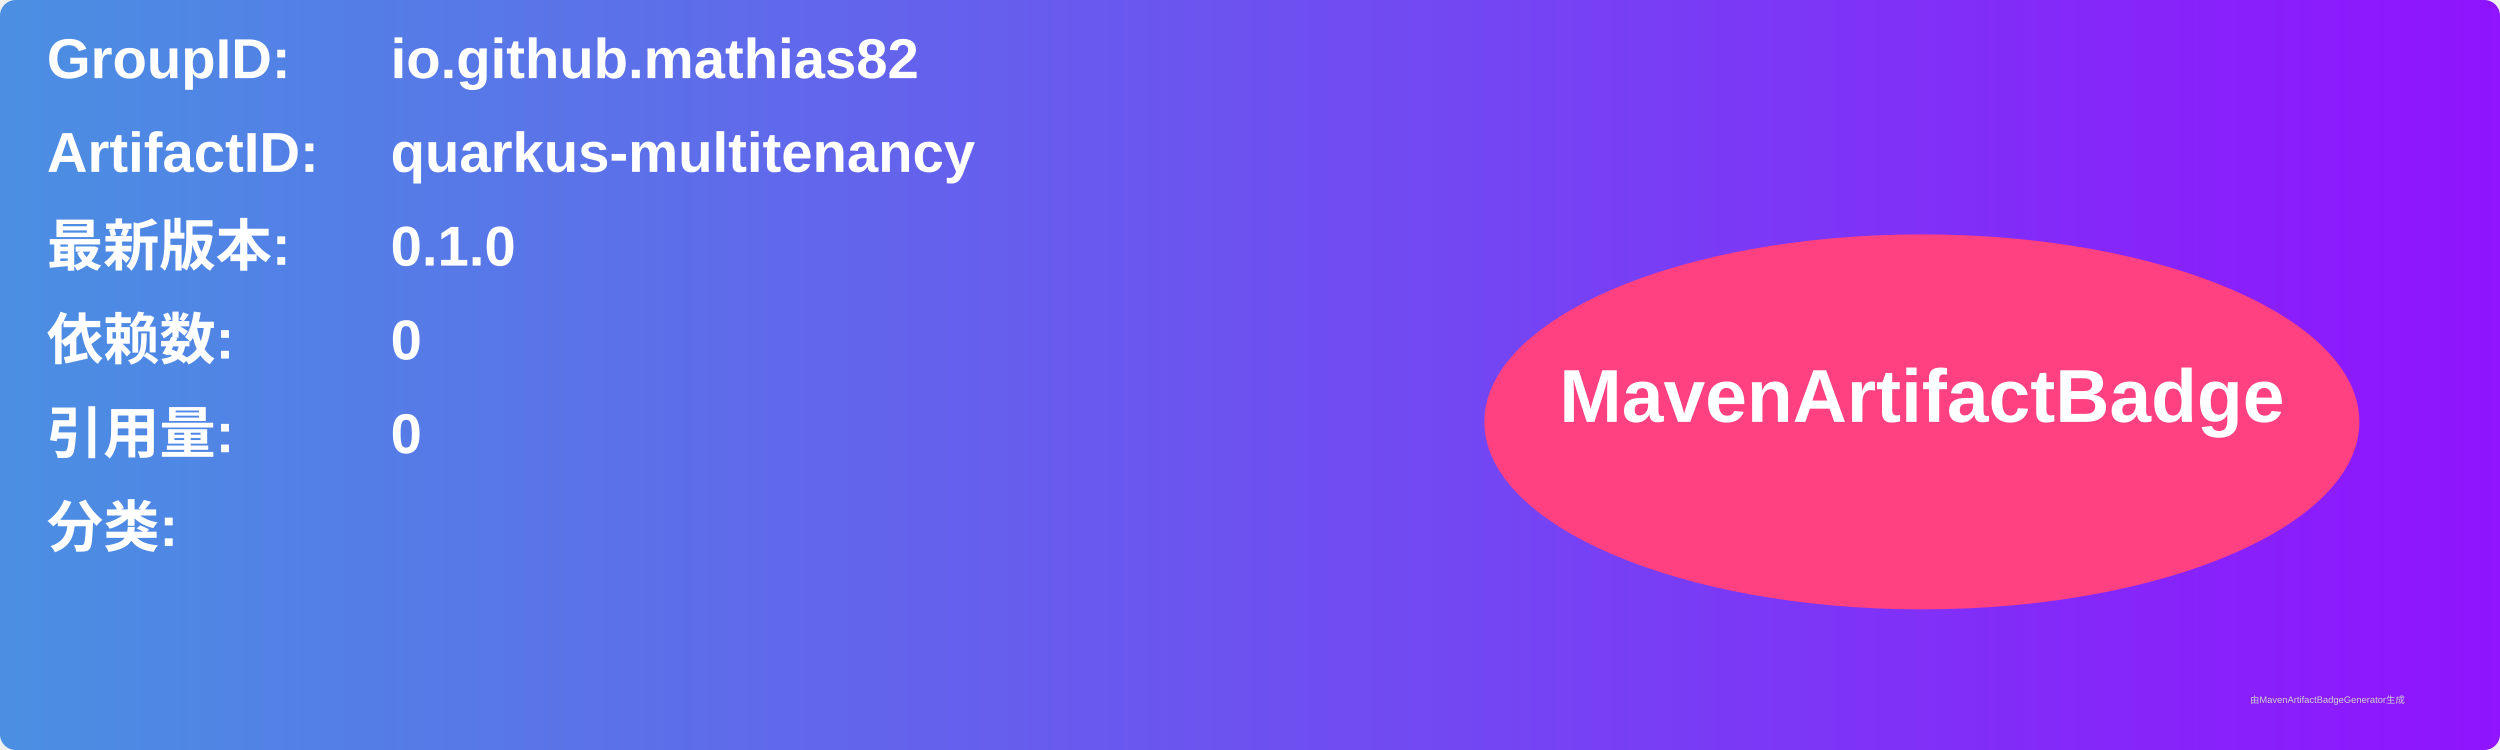
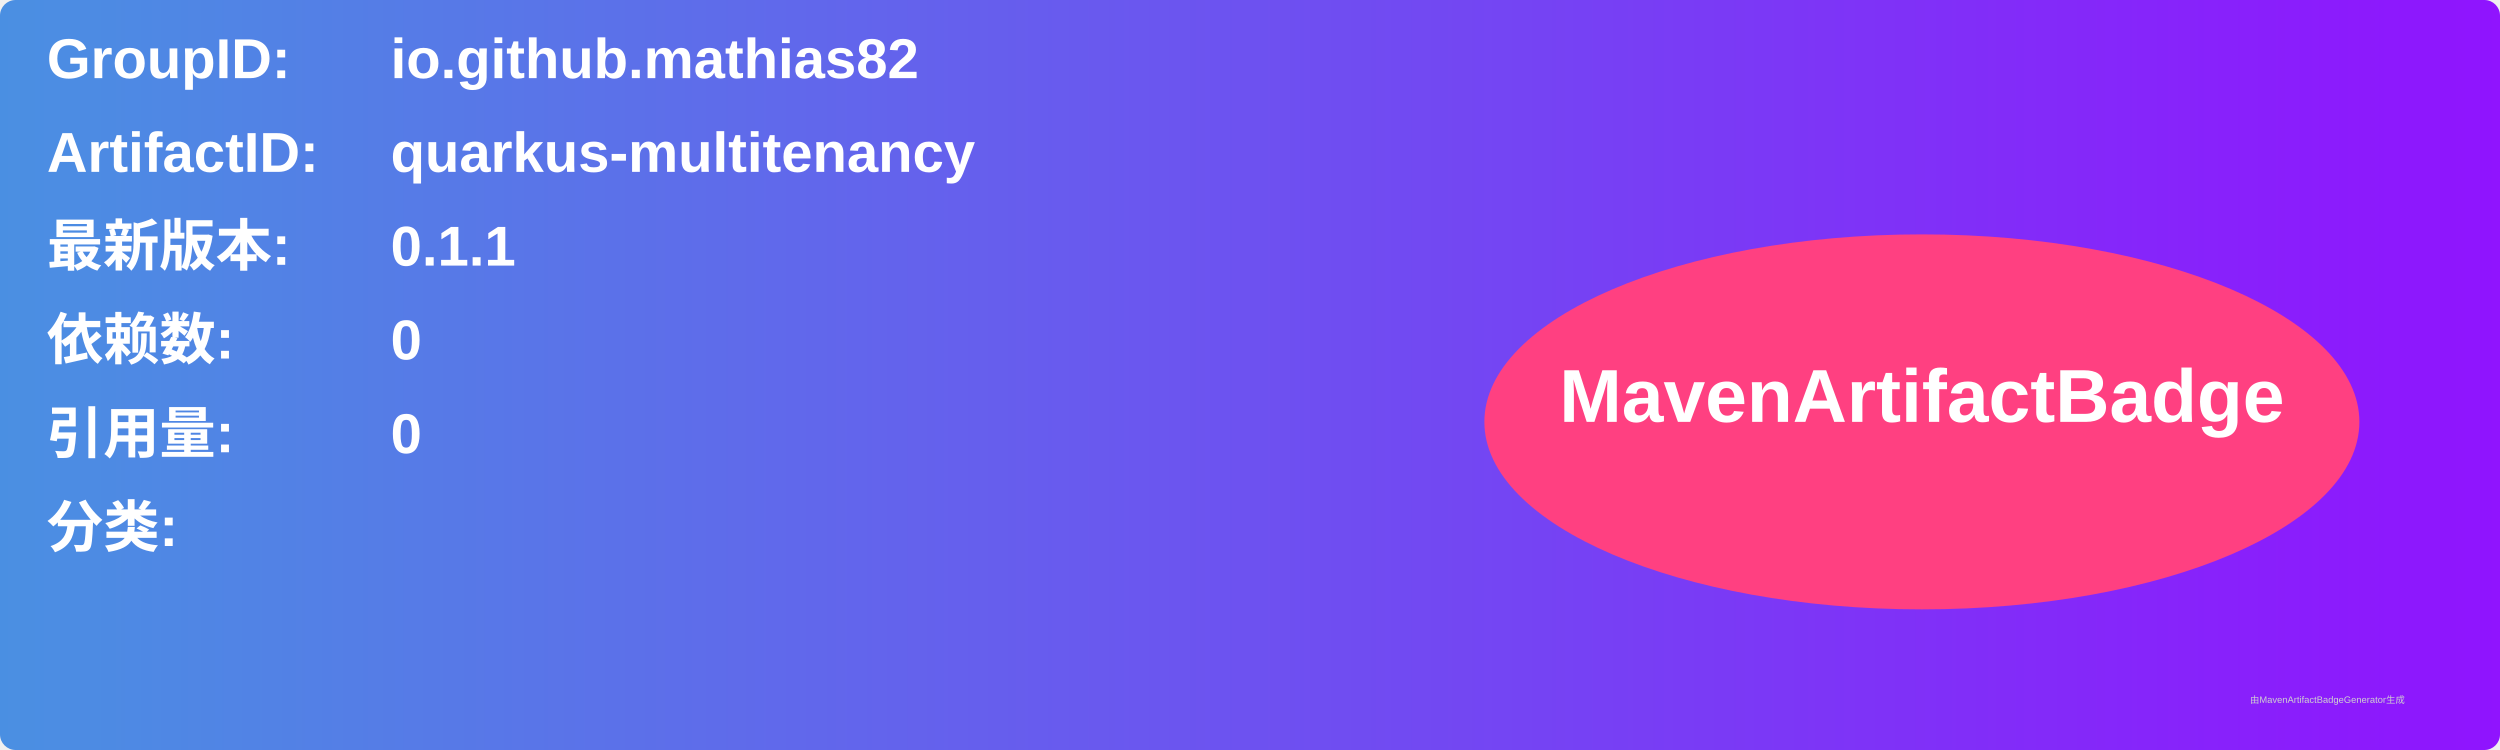
<svg xmlns="http://www.w3.org/2000/svg" width="800" height="240" viewBox="0 0 800 240">
  <linearGradient id="grad" x1="0%" y1="0%" x2="100%" y2="0%">
    <stop offset="0%" stop-color="#4a90e2" />
    <stop offset="100%" stop-color="#9013fe" />
  </linearGradient>
  <rect width="100%" height="100%" rx="5" ry="5" fill="url(#grad)" />
  <g transform="translate(15, 15)">
    <text x="0" y="10" font-family="Arial" font-size="18" fill="white" font-weight="bold" width="260">GroupID:</text>
    <text x="110" y="10" font-family="Arial" font-size="18" fill="white" font-weight="bold" width="460">io.github.mathias82</text>
    <text x="0" y="40" font-family="Arial" font-size="18" fill="white" font-weight="bold" width="260">ArtifactID:</text>
    <text x="110" y="40" font-family="Arial" font-size="18" fill="white" font-weight="bold" width="460">quarkus-multitenancy</text>
    <text x="0" y="70" font-family="Arial" font-size="18" fill="white" font-weight="bold">最新版本:</text>
    <text x="110" y="70" font-family="Arial" font-size="18" fill="white" font-weight="bold">
-       <tspan font-weight="bold">0.1.0</tspan>
+       <tspan font-weight="bold">0.1.1</tspan>
    </text>
    <text x="0" y="100" font-family="Arial" font-size="18" fill="white" font-weight="bold">依赖数: </text>
    <text x="110" y="100" font-family="Arial" font-size="18" fill="white">
      <tspan font-weight="bold">0</tspan>
    </text>
    <text x="0" y="130" font-family="Arial" font-size="18" fill="white" font-weight="bold">引用量: </text>
    <text x="110" y="130" font-family="Arial" font-size="18" fill="white">
      <tspan font-weight="bold">0</tspan>
    </text>
    <text x="0" y="160" font-family="Arial" font-size="18" fill="white" font-weight="bold">分类:</text>
    <text x="10" y="190" font-family="Arial" font-size="10" fill="white">
      <tspan font-weight="bold" />
    </text>
    <ellipse cx="600" cy="120" rx="140" ry="60" fill="#ff4081" />
    <text x="600" y="120" text-anchor="middle" font-family="Arial" font-size="24" fill="white" font-weight="bold">MavenArtifactBadge</text>
  </g>
  <text x="720" y="225" font-family="Arial" font-size="3" fill="#d0d0d0">由MavenArtifactBadgeGenerator生成</text>
</svg>
